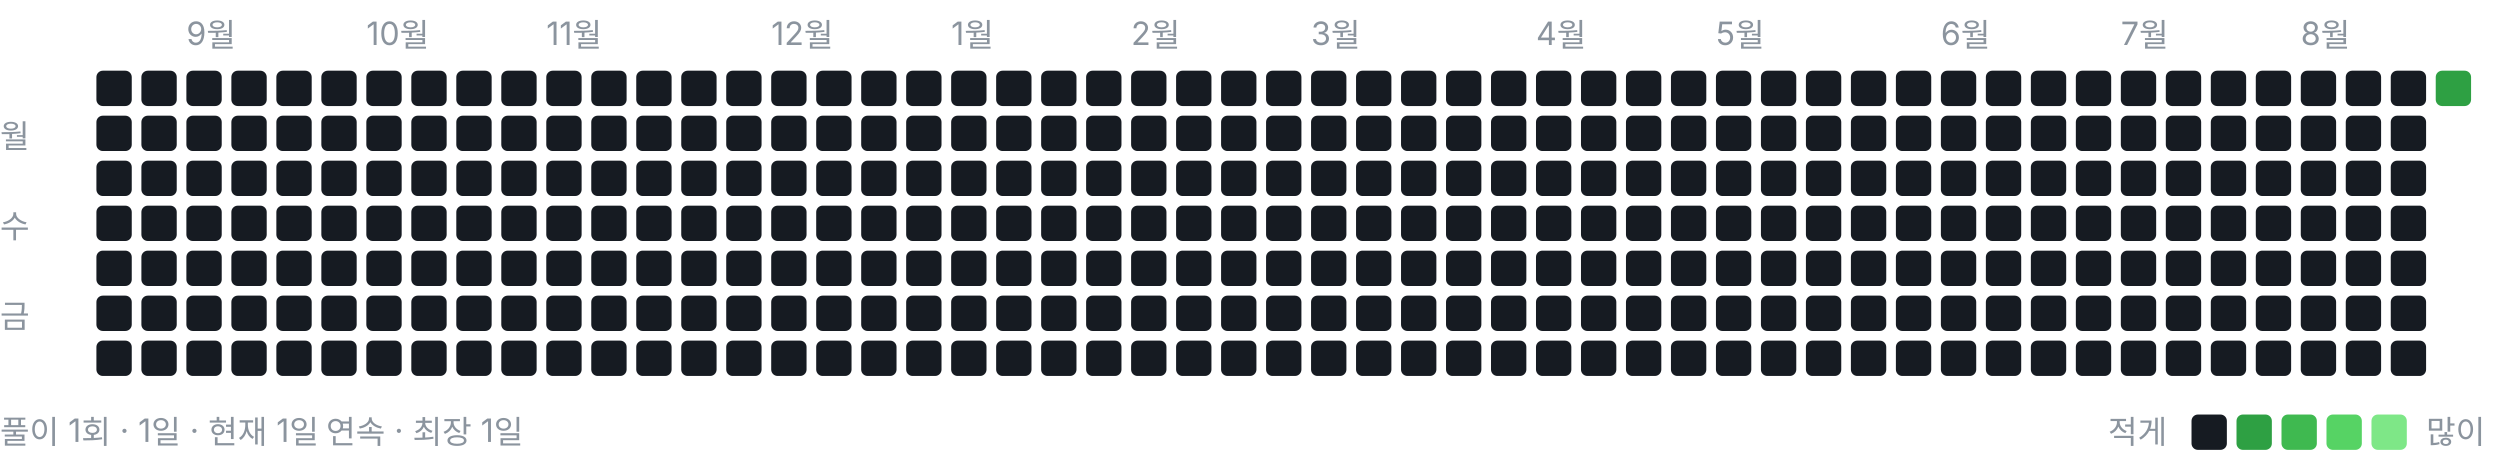
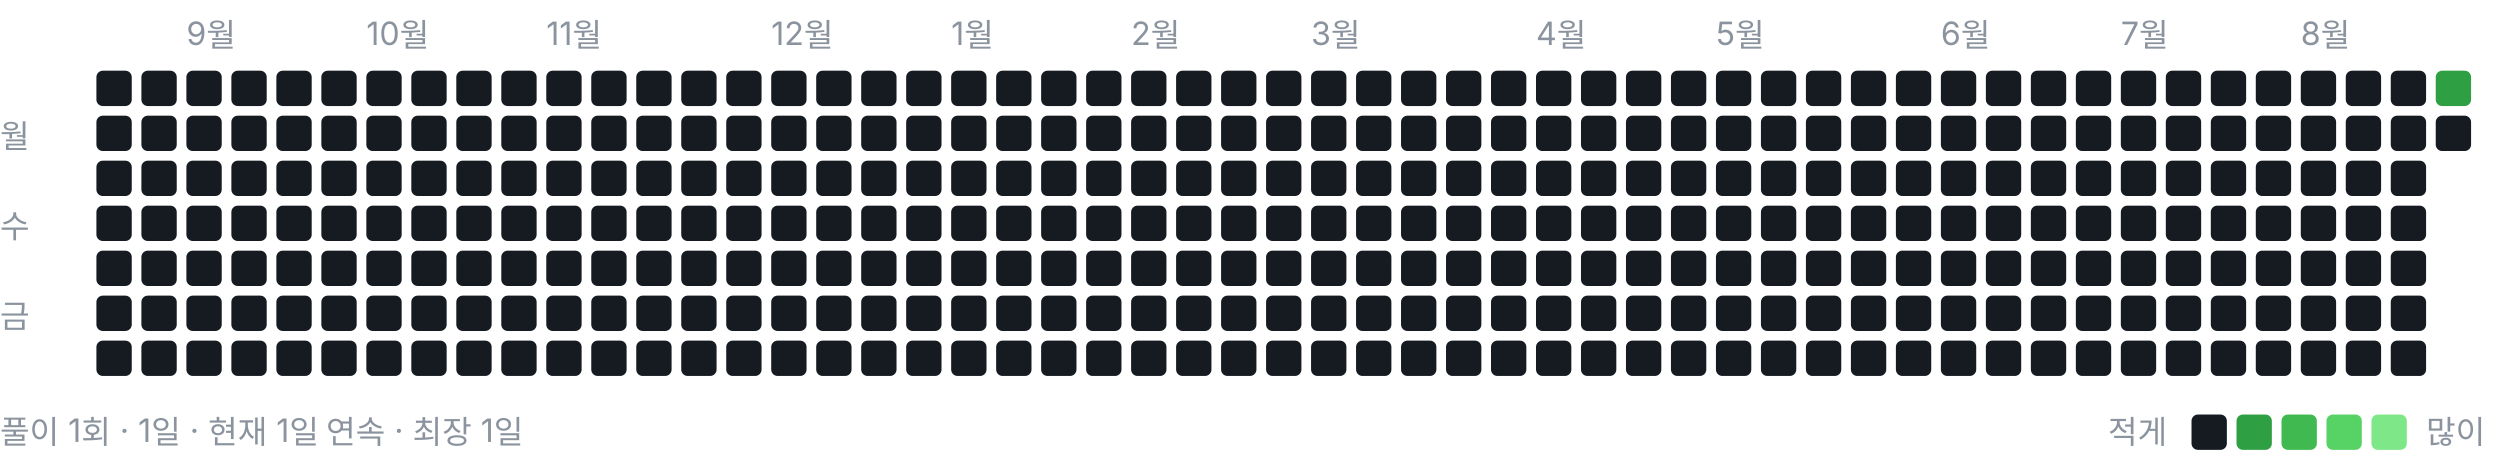
<svg xmlns="http://www.w3.org/2000/svg" width="778" height="146" viewBox="0 0 778 146" role="img" aria-label="풀이 잔디">
  <style>text{font:10px -apple-system,BlinkMacSystemFont,"Segoe UI","Malgun Gothic",sans-serif;fill:#8b949e}</style>
  <text x="58" y="14">9월</text>
  <text x="114" y="14">10월</text>
  <text x="170" y="14">11월</text>
  <text x="240" y="14">12월</text>
  <text x="296" y="14">1월</text>
  <text x="352" y="14">2월</text>
  <text x="408" y="14">3월</text>
  <text x="478" y="14">4월</text>
  <text x="534" y="14">5월</text>
  <text x="604" y="14">6월</text>
  <text x="660" y="14">7월</text>
  <text x="716" y="14">8월</text>
  <text x="0" y="46">월</text>
  <text x="0" y="74">수</text>
  <text x="0" y="102">금</text>
  <rect x="30" y="22" width="11" height="11" rx="2" ry="2" fill="#161b22" />
  <rect x="30" y="36" width="11" height="11" rx="2" ry="2" fill="#161b22" />
  <rect x="30" y="50" width="11" height="11" rx="2" ry="2" fill="#161b22" />
  <rect x="30" y="64" width="11" height="11" rx="2" ry="2" fill="#161b22" />
  <rect x="30" y="78" width="11" height="11" rx="2" ry="2" fill="#161b22" />
  <rect x="30" y="92" width="11" height="11" rx="2" ry="2" fill="#161b22" />
  <rect x="30" y="106" width="11" height="11" rx="2" ry="2" fill="#161b22" />
  <rect x="44" y="22" width="11" height="11" rx="2" ry="2" fill="#161b22" />
  <rect x="44" y="36" width="11" height="11" rx="2" ry="2" fill="#161b22" />
  <rect x="44" y="50" width="11" height="11" rx="2" ry="2" fill="#161b22" />
  <rect x="44" y="64" width="11" height="11" rx="2" ry="2" fill="#161b22" />
  <rect x="44" y="78" width="11" height="11" rx="2" ry="2" fill="#161b22" />
  <rect x="44" y="92" width="11" height="11" rx="2" ry="2" fill="#161b22" />
  <rect x="44" y="106" width="11" height="11" rx="2" ry="2" fill="#161b22" />
  <rect x="58" y="22" width="11" height="11" rx="2" ry="2" fill="#161b22" />
  <rect x="58" y="36" width="11" height="11" rx="2" ry="2" fill="#161b22" />
  <rect x="58" y="50" width="11" height="11" rx="2" ry="2" fill="#161b22" />
  <rect x="58" y="64" width="11" height="11" rx="2" ry="2" fill="#161b22" />
  <rect x="58" y="78" width="11" height="11" rx="2" ry="2" fill="#161b22" />
  <rect x="58" y="92" width="11" height="11" rx="2" ry="2" fill="#161b22" />
  <rect x="58" y="106" width="11" height="11" rx="2" ry="2" fill="#161b22" />
  <rect x="72" y="22" width="11" height="11" rx="2" ry="2" fill="#161b22" />
  <rect x="72" y="36" width="11" height="11" rx="2" ry="2" fill="#161b22" />
  <rect x="72" y="50" width="11" height="11" rx="2" ry="2" fill="#161b22" />
  <rect x="72" y="64" width="11" height="11" rx="2" ry="2" fill="#161b22" />
  <rect x="72" y="78" width="11" height="11" rx="2" ry="2" fill="#161b22" />
  <rect x="72" y="92" width="11" height="11" rx="2" ry="2" fill="#161b22" />
  <rect x="72" y="106" width="11" height="11" rx="2" ry="2" fill="#161b22" />
  <rect x="86" y="22" width="11" height="11" rx="2" ry="2" fill="#161b22" />
  <rect x="86" y="36" width="11" height="11" rx="2" ry="2" fill="#161b22" />
  <rect x="86" y="50" width="11" height="11" rx="2" ry="2" fill="#161b22" />
  <rect x="86" y="64" width="11" height="11" rx="2" ry="2" fill="#161b22" />
  <rect x="86" y="78" width="11" height="11" rx="2" ry="2" fill="#161b22" />
  <rect x="86" y="92" width="11" height="11" rx="2" ry="2" fill="#161b22" />
  <rect x="86" y="106" width="11" height="11" rx="2" ry="2" fill="#161b22" />
  <rect x="100" y="22" width="11" height="11" rx="2" ry="2" fill="#161b22" />
  <rect x="100" y="36" width="11" height="11" rx="2" ry="2" fill="#161b22" />
  <rect x="100" y="50" width="11" height="11" rx="2" ry="2" fill="#161b22" />
  <rect x="100" y="64" width="11" height="11" rx="2" ry="2" fill="#161b22" />
  <rect x="100" y="78" width="11" height="11" rx="2" ry="2" fill="#161b22" />
  <rect x="100" y="92" width="11" height="11" rx="2" ry="2" fill="#161b22" />
  <rect x="100" y="106" width="11" height="11" rx="2" ry="2" fill="#161b22" />
  <rect x="114" y="22" width="11" height="11" rx="2" ry="2" fill="#161b22" />
  <rect x="114" y="36" width="11" height="11" rx="2" ry="2" fill="#161b22" />
  <rect x="114" y="50" width="11" height="11" rx="2" ry="2" fill="#161b22" />
  <rect x="114" y="64" width="11" height="11" rx="2" ry="2" fill="#161b22" />
  <rect x="114" y="78" width="11" height="11" rx="2" ry="2" fill="#161b22" />
  <rect x="114" y="92" width="11" height="11" rx="2" ry="2" fill="#161b22" />
  <rect x="114" y="106" width="11" height="11" rx="2" ry="2" fill="#161b22" />
  <rect x="128" y="22" width="11" height="11" rx="2" ry="2" fill="#161b22" />
  <rect x="128" y="36" width="11" height="11" rx="2" ry="2" fill="#161b22" />
  <rect x="128" y="50" width="11" height="11" rx="2" ry="2" fill="#161b22" />
  <rect x="128" y="64" width="11" height="11" rx="2" ry="2" fill="#161b22" />
  <rect x="128" y="78" width="11" height="11" rx="2" ry="2" fill="#161b22" />
  <rect x="128" y="92" width="11" height="11" rx="2" ry="2" fill="#161b22" />
  <rect x="128" y="106" width="11" height="11" rx="2" ry="2" fill="#161b22" />
  <rect x="142" y="22" width="11" height="11" rx="2" ry="2" fill="#161b22" />
  <rect x="142" y="36" width="11" height="11" rx="2" ry="2" fill="#161b22" />
  <rect x="142" y="50" width="11" height="11" rx="2" ry="2" fill="#161b22" />
  <rect x="142" y="64" width="11" height="11" rx="2" ry="2" fill="#161b22" />
  <rect x="142" y="78" width="11" height="11" rx="2" ry="2" fill="#161b22" />
  <rect x="142" y="92" width="11" height="11" rx="2" ry="2" fill="#161b22" />
  <rect x="142" y="106" width="11" height="11" rx="2" ry="2" fill="#161b22" />
  <rect x="156" y="22" width="11" height="11" rx="2" ry="2" fill="#161b22" />
  <rect x="156" y="36" width="11" height="11" rx="2" ry="2" fill="#161b22" />
  <rect x="156" y="50" width="11" height="11" rx="2" ry="2" fill="#161b22" />
  <rect x="156" y="64" width="11" height="11" rx="2" ry="2" fill="#161b22" />
  <rect x="156" y="78" width="11" height="11" rx="2" ry="2" fill="#161b22" />
  <rect x="156" y="92" width="11" height="11" rx="2" ry="2" fill="#161b22" />
  <rect x="156" y="106" width="11" height="11" rx="2" ry="2" fill="#161b22" />
  <rect x="170" y="22" width="11" height="11" rx="2" ry="2" fill="#161b22" />
  <rect x="170" y="36" width="11" height="11" rx="2" ry="2" fill="#161b22" />
  <rect x="170" y="50" width="11" height="11" rx="2" ry="2" fill="#161b22" />
  <rect x="170" y="64" width="11" height="11" rx="2" ry="2" fill="#161b22" />
  <rect x="170" y="78" width="11" height="11" rx="2" ry="2" fill="#161b22" />
  <rect x="170" y="92" width="11" height="11" rx="2" ry="2" fill="#161b22" />
  <rect x="170" y="106" width="11" height="11" rx="2" ry="2" fill="#161b22" />
  <rect x="184" y="22" width="11" height="11" rx="2" ry="2" fill="#161b22" />
  <rect x="184" y="36" width="11" height="11" rx="2" ry="2" fill="#161b22" />
  <rect x="184" y="50" width="11" height="11" rx="2" ry="2" fill="#161b22" />
  <rect x="184" y="64" width="11" height="11" rx="2" ry="2" fill="#161b22" />
  <rect x="184" y="78" width="11" height="11" rx="2" ry="2" fill="#161b22" />
  <rect x="184" y="92" width="11" height="11" rx="2" ry="2" fill="#161b22" />
  <rect x="184" y="106" width="11" height="11" rx="2" ry="2" fill="#161b22" />
  <rect x="198" y="22" width="11" height="11" rx="2" ry="2" fill="#161b22" />
  <rect x="198" y="36" width="11" height="11" rx="2" ry="2" fill="#161b22" />
  <rect x="198" y="50" width="11" height="11" rx="2" ry="2" fill="#161b22" />
  <rect x="198" y="64" width="11" height="11" rx="2" ry="2" fill="#161b22" />
  <rect x="198" y="78" width="11" height="11" rx="2" ry="2" fill="#161b22" />
  <rect x="198" y="92" width="11" height="11" rx="2" ry="2" fill="#161b22" />
  <rect x="198" y="106" width="11" height="11" rx="2" ry="2" fill="#161b22" />
  <rect x="212" y="22" width="11" height="11" rx="2" ry="2" fill="#161b22" />
  <rect x="212" y="36" width="11" height="11" rx="2" ry="2" fill="#161b22" />
  <rect x="212" y="50" width="11" height="11" rx="2" ry="2" fill="#161b22" />
  <rect x="212" y="64" width="11" height="11" rx="2" ry="2" fill="#161b22" />
  <rect x="212" y="78" width="11" height="11" rx="2" ry="2" fill="#161b22" />
  <rect x="212" y="92" width="11" height="11" rx="2" ry="2" fill="#161b22" />
  <rect x="212" y="106" width="11" height="11" rx="2" ry="2" fill="#161b22" />
  <rect x="226" y="22" width="11" height="11" rx="2" ry="2" fill="#161b22" />
  <rect x="226" y="36" width="11" height="11" rx="2" ry="2" fill="#161b22" />
  <rect x="226" y="50" width="11" height="11" rx="2" ry="2" fill="#161b22" />
  <rect x="226" y="64" width="11" height="11" rx="2" ry="2" fill="#161b22" />
  <rect x="226" y="78" width="11" height="11" rx="2" ry="2" fill="#161b22" />
  <rect x="226" y="92" width="11" height="11" rx="2" ry="2" fill="#161b22" />
  <rect x="226" y="106" width="11" height="11" rx="2" ry="2" fill="#161b22" />
  <rect x="240" y="22" width="11" height="11" rx="2" ry="2" fill="#161b22" />
  <rect x="240" y="36" width="11" height="11" rx="2" ry="2" fill="#161b22" />
  <rect x="240" y="50" width="11" height="11" rx="2" ry="2" fill="#161b22" />
  <rect x="240" y="64" width="11" height="11" rx="2" ry="2" fill="#161b22" />
  <rect x="240" y="78" width="11" height="11" rx="2" ry="2" fill="#161b22" />
  <rect x="240" y="92" width="11" height="11" rx="2" ry="2" fill="#161b22" />
  <rect x="240" y="106" width="11" height="11" rx="2" ry="2" fill="#161b22" />
  <rect x="254" y="22" width="11" height="11" rx="2" ry="2" fill="#161b22" />
  <rect x="254" y="36" width="11" height="11" rx="2" ry="2" fill="#161b22" />
  <rect x="254" y="50" width="11" height="11" rx="2" ry="2" fill="#161b22" />
  <rect x="254" y="64" width="11" height="11" rx="2" ry="2" fill="#161b22" />
  <rect x="254" y="78" width="11" height="11" rx="2" ry="2" fill="#161b22" />
  <rect x="254" y="92" width="11" height="11" rx="2" ry="2" fill="#161b22" />
  <rect x="254" y="106" width="11" height="11" rx="2" ry="2" fill="#161b22" />
  <rect x="268" y="22" width="11" height="11" rx="2" ry="2" fill="#161b22" />
  <rect x="268" y="36" width="11" height="11" rx="2" ry="2" fill="#161b22" />
  <rect x="268" y="50" width="11" height="11" rx="2" ry="2" fill="#161b22" />
  <rect x="268" y="64" width="11" height="11" rx="2" ry="2" fill="#161b22" />
  <rect x="268" y="78" width="11" height="11" rx="2" ry="2" fill="#161b22" />
  <rect x="268" y="92" width="11" height="11" rx="2" ry="2" fill="#161b22" />
  <rect x="268" y="106" width="11" height="11" rx="2" ry="2" fill="#161b22" />
  <rect x="282" y="22" width="11" height="11" rx="2" ry="2" fill="#161b22" />
  <rect x="282" y="36" width="11" height="11" rx="2" ry="2" fill="#161b22" />
  <rect x="282" y="50" width="11" height="11" rx="2" ry="2" fill="#161b22" />
  <rect x="282" y="64" width="11" height="11" rx="2" ry="2" fill="#161b22" />
  <rect x="282" y="78" width="11" height="11" rx="2" ry="2" fill="#161b22" />
  <rect x="282" y="92" width="11" height="11" rx="2" ry="2" fill="#161b22" />
  <rect x="282" y="106" width="11" height="11" rx="2" ry="2" fill="#161b22" />
  <rect x="296" y="22" width="11" height="11" rx="2" ry="2" fill="#161b22" />
  <rect x="296" y="36" width="11" height="11" rx="2" ry="2" fill="#161b22" />
  <rect x="296" y="50" width="11" height="11" rx="2" ry="2" fill="#161b22" />
  <rect x="296" y="64" width="11" height="11" rx="2" ry="2" fill="#161b22" />
  <rect x="296" y="78" width="11" height="11" rx="2" ry="2" fill="#161b22" />
  <rect x="296" y="92" width="11" height="11" rx="2" ry="2" fill="#161b22" />
  <rect x="296" y="106" width="11" height="11" rx="2" ry="2" fill="#161b22" />
  <rect x="310" y="22" width="11" height="11" rx="2" ry="2" fill="#161b22" />
  <rect x="310" y="36" width="11" height="11" rx="2" ry="2" fill="#161b22" />
  <rect x="310" y="50" width="11" height="11" rx="2" ry="2" fill="#161b22" />
  <rect x="310" y="64" width="11" height="11" rx="2" ry="2" fill="#161b22" />
  <rect x="310" y="78" width="11" height="11" rx="2" ry="2" fill="#161b22" />
  <rect x="310" y="92" width="11" height="11" rx="2" ry="2" fill="#161b22" />
  <rect x="310" y="106" width="11" height="11" rx="2" ry="2" fill="#161b22" />
  <rect x="324" y="22" width="11" height="11" rx="2" ry="2" fill="#161b22" />
  <rect x="324" y="36" width="11" height="11" rx="2" ry="2" fill="#161b22" />
  <rect x="324" y="50" width="11" height="11" rx="2" ry="2" fill="#161b22" />
  <rect x="324" y="64" width="11" height="11" rx="2" ry="2" fill="#161b22" />
  <rect x="324" y="78" width="11" height="11" rx="2" ry="2" fill="#161b22" />
  <rect x="324" y="92" width="11" height="11" rx="2" ry="2" fill="#161b22" />
  <rect x="324" y="106" width="11" height="11" rx="2" ry="2" fill="#161b22" />
  <rect x="338" y="22" width="11" height="11" rx="2" ry="2" fill="#161b22" />
  <rect x="338" y="36" width="11" height="11" rx="2" ry="2" fill="#161b22" />
  <rect x="338" y="50" width="11" height="11" rx="2" ry="2" fill="#161b22" />
  <rect x="338" y="64" width="11" height="11" rx="2" ry="2" fill="#161b22" />
  <rect x="338" y="78" width="11" height="11" rx="2" ry="2" fill="#161b22" />
  <rect x="338" y="92" width="11" height="11" rx="2" ry="2" fill="#161b22" />
  <rect x="338" y="106" width="11" height="11" rx="2" ry="2" fill="#161b22" />
  <rect x="352" y="22" width="11" height="11" rx="2" ry="2" fill="#161b22" />
  <rect x="352" y="36" width="11" height="11" rx="2" ry="2" fill="#161b22" />
  <rect x="352" y="50" width="11" height="11" rx="2" ry="2" fill="#161b22" />
  <rect x="352" y="64" width="11" height="11" rx="2" ry="2" fill="#161b22" />
  <rect x="352" y="78" width="11" height="11" rx="2" ry="2" fill="#161b22" />
  <rect x="352" y="92" width="11" height="11" rx="2" ry="2" fill="#161b22" />
  <rect x="352" y="106" width="11" height="11" rx="2" ry="2" fill="#161b22" />
  <rect x="366" y="22" width="11" height="11" rx="2" ry="2" fill="#161b22" />
  <rect x="366" y="36" width="11" height="11" rx="2" ry="2" fill="#161b22" />
  <rect x="366" y="50" width="11" height="11" rx="2" ry="2" fill="#161b22" />
  <rect x="366" y="64" width="11" height="11" rx="2" ry="2" fill="#161b22" />
  <rect x="366" y="78" width="11" height="11" rx="2" ry="2" fill="#161b22" />
  <rect x="366" y="92" width="11" height="11" rx="2" ry="2" fill="#161b22" />
  <rect x="366" y="106" width="11" height="11" rx="2" ry="2" fill="#161b22" />
  <rect x="380" y="22" width="11" height="11" rx="2" ry="2" fill="#161b22" />
  <rect x="380" y="36" width="11" height="11" rx="2" ry="2" fill="#161b22" />
  <rect x="380" y="50" width="11" height="11" rx="2" ry="2" fill="#161b22" />
  <rect x="380" y="64" width="11" height="11" rx="2" ry="2" fill="#161b22" />
  <rect x="380" y="78" width="11" height="11" rx="2" ry="2" fill="#161b22" />
  <rect x="380" y="92" width="11" height="11" rx="2" ry="2" fill="#161b22" />
  <rect x="380" y="106" width="11" height="11" rx="2" ry="2" fill="#161b22" />
  <rect x="394" y="22" width="11" height="11" rx="2" ry="2" fill="#161b22" />
  <rect x="394" y="36" width="11" height="11" rx="2" ry="2" fill="#161b22" />
  <rect x="394" y="50" width="11" height="11" rx="2" ry="2" fill="#161b22" />
  <rect x="394" y="64" width="11" height="11" rx="2" ry="2" fill="#161b22" />
  <rect x="394" y="78" width="11" height="11" rx="2" ry="2" fill="#161b22" />
  <rect x="394" y="92" width="11" height="11" rx="2" ry="2" fill="#161b22" />
  <rect x="394" y="106" width="11" height="11" rx="2" ry="2" fill="#161b22" />
  <rect x="408" y="22" width="11" height="11" rx="2" ry="2" fill="#161b22" />
  <rect x="408" y="36" width="11" height="11" rx="2" ry="2" fill="#161b22" />
  <rect x="408" y="50" width="11" height="11" rx="2" ry="2" fill="#161b22" />
  <rect x="408" y="64" width="11" height="11" rx="2" ry="2" fill="#161b22" />
  <rect x="408" y="78" width="11" height="11" rx="2" ry="2" fill="#161b22" />
  <rect x="408" y="92" width="11" height="11" rx="2" ry="2" fill="#161b22" />
  <rect x="408" y="106" width="11" height="11" rx="2" ry="2" fill="#161b22" />
  <rect x="422" y="22" width="11" height="11" rx="2" ry="2" fill="#161b22" />
  <rect x="422" y="36" width="11" height="11" rx="2" ry="2" fill="#161b22" />
  <rect x="422" y="50" width="11" height="11" rx="2" ry="2" fill="#161b22" />
  <rect x="422" y="64" width="11" height="11" rx="2" ry="2" fill="#161b22" />
  <rect x="422" y="78" width="11" height="11" rx="2" ry="2" fill="#161b22" />
  <rect x="422" y="92" width="11" height="11" rx="2" ry="2" fill="#161b22" />
  <rect x="422" y="106" width="11" height="11" rx="2" ry="2" fill="#161b22" />
  <rect x="436" y="22" width="11" height="11" rx="2" ry="2" fill="#161b22" />
  <rect x="436" y="36" width="11" height="11" rx="2" ry="2" fill="#161b22" />
  <rect x="436" y="50" width="11" height="11" rx="2" ry="2" fill="#161b22" />
  <rect x="436" y="64" width="11" height="11" rx="2" ry="2" fill="#161b22" />
  <rect x="436" y="78" width="11" height="11" rx="2" ry="2" fill="#161b22" />
  <rect x="436" y="92" width="11" height="11" rx="2" ry="2" fill="#161b22" />
  <rect x="436" y="106" width="11" height="11" rx="2" ry="2" fill="#161b22" />
  <rect x="450" y="22" width="11" height="11" rx="2" ry="2" fill="#161b22" />
  <rect x="450" y="36" width="11" height="11" rx="2" ry="2" fill="#161b22" />
  <rect x="450" y="50" width="11" height="11" rx="2" ry="2" fill="#161b22" />
  <rect x="450" y="64" width="11" height="11" rx="2" ry="2" fill="#161b22" />
  <rect x="450" y="78" width="11" height="11" rx="2" ry="2" fill="#161b22" />
  <rect x="450" y="92" width="11" height="11" rx="2" ry="2" fill="#161b22" />
  <rect x="450" y="106" width="11" height="11" rx="2" ry="2" fill="#161b22" />
  <rect x="464" y="22" width="11" height="11" rx="2" ry="2" fill="#161b22" />
  <rect x="464" y="36" width="11" height="11" rx="2" ry="2" fill="#161b22" />
  <rect x="464" y="50" width="11" height="11" rx="2" ry="2" fill="#161b22" />
  <rect x="464" y="64" width="11" height="11" rx="2" ry="2" fill="#161b22" />
  <rect x="464" y="78" width="11" height="11" rx="2" ry="2" fill="#161b22" />
  <rect x="464" y="92" width="11" height="11" rx="2" ry="2" fill="#161b22" />
  <rect x="464" y="106" width="11" height="11" rx="2" ry="2" fill="#161b22" />
  <rect x="478" y="22" width="11" height="11" rx="2" ry="2" fill="#161b22" />
  <rect x="478" y="36" width="11" height="11" rx="2" ry="2" fill="#161b22" />
  <rect x="478" y="50" width="11" height="11" rx="2" ry="2" fill="#161b22" />
  <rect x="478" y="64" width="11" height="11" rx="2" ry="2" fill="#161b22" />
  <rect x="478" y="78" width="11" height="11" rx="2" ry="2" fill="#161b22" />
  <rect x="478" y="92" width="11" height="11" rx="2" ry="2" fill="#161b22" />
  <rect x="478" y="106" width="11" height="11" rx="2" ry="2" fill="#161b22" />
  <rect x="492" y="22" width="11" height="11" rx="2" ry="2" fill="#161b22" />
  <rect x="492" y="36" width="11" height="11" rx="2" ry="2" fill="#161b22" />
  <rect x="492" y="50" width="11" height="11" rx="2" ry="2" fill="#161b22" />
  <rect x="492" y="64" width="11" height="11" rx="2" ry="2" fill="#161b22" />
  <rect x="492" y="78" width="11" height="11" rx="2" ry="2" fill="#161b22" />
  <rect x="492" y="92" width="11" height="11" rx="2" ry="2" fill="#161b22" />
  <rect x="492" y="106" width="11" height="11" rx="2" ry="2" fill="#161b22" />
  <rect x="506" y="22" width="11" height="11" rx="2" ry="2" fill="#161b22" />
  <rect x="506" y="36" width="11" height="11" rx="2" ry="2" fill="#161b22" />
  <rect x="506" y="50" width="11" height="11" rx="2" ry="2" fill="#161b22" />
  <rect x="506" y="64" width="11" height="11" rx="2" ry="2" fill="#161b22" />
  <rect x="506" y="78" width="11" height="11" rx="2" ry="2" fill="#161b22" />
  <rect x="506" y="92" width="11" height="11" rx="2" ry="2" fill="#161b22" />
  <rect x="506" y="106" width="11" height="11" rx="2" ry="2" fill="#161b22" />
  <rect x="520" y="22" width="11" height="11" rx="2" ry="2" fill="#161b22" />
  <rect x="520" y="36" width="11" height="11" rx="2" ry="2" fill="#161b22" />
  <rect x="520" y="50" width="11" height="11" rx="2" ry="2" fill="#161b22" />
  <rect x="520" y="64" width="11" height="11" rx="2" ry="2" fill="#161b22" />
  <rect x="520" y="78" width="11" height="11" rx="2" ry="2" fill="#161b22" />
  <rect x="520" y="92" width="11" height="11" rx="2" ry="2" fill="#161b22" />
  <rect x="520" y="106" width="11" height="11" rx="2" ry="2" fill="#161b22" />
  <rect x="534" y="22" width="11" height="11" rx="2" ry="2" fill="#161b22" />
  <rect x="534" y="36" width="11" height="11" rx="2" ry="2" fill="#161b22" />
  <rect x="534" y="50" width="11" height="11" rx="2" ry="2" fill="#161b22" />
  <rect x="534" y="64" width="11" height="11" rx="2" ry="2" fill="#161b22" />
  <rect x="534" y="78" width="11" height="11" rx="2" ry="2" fill="#161b22" />
  <rect x="534" y="92" width="11" height="11" rx="2" ry="2" fill="#161b22" />
  <rect x="534" y="106" width="11" height="11" rx="2" ry="2" fill="#161b22" />
  <rect x="548" y="22" width="11" height="11" rx="2" ry="2" fill="#161b22" />
  <rect x="548" y="36" width="11" height="11" rx="2" ry="2" fill="#161b22" />
  <rect x="548" y="50" width="11" height="11" rx="2" ry="2" fill="#161b22" />
  <rect x="548" y="64" width="11" height="11" rx="2" ry="2" fill="#161b22" />
  <rect x="548" y="78" width="11" height="11" rx="2" ry="2" fill="#161b22" />
  <rect x="548" y="92" width="11" height="11" rx="2" ry="2" fill="#161b22" />
  <rect x="548" y="106" width="11" height="11" rx="2" ry="2" fill="#161b22" />
  <rect x="562" y="22" width="11" height="11" rx="2" ry="2" fill="#161b22" />
  <rect x="562" y="36" width="11" height="11" rx="2" ry="2" fill="#161b22" />
  <rect x="562" y="50" width="11" height="11" rx="2" ry="2" fill="#161b22" />
  <rect x="562" y="64" width="11" height="11" rx="2" ry="2" fill="#161b22" />
  <rect x="562" y="78" width="11" height="11" rx="2" ry="2" fill="#161b22" />
  <rect x="562" y="92" width="11" height="11" rx="2" ry="2" fill="#161b22" />
  <rect x="562" y="106" width="11" height="11" rx="2" ry="2" fill="#161b22" />
  <rect x="576" y="22" width="11" height="11" rx="2" ry="2" fill="#161b22" />
  <rect x="576" y="36" width="11" height="11" rx="2" ry="2" fill="#161b22" />
  <rect x="576" y="50" width="11" height="11" rx="2" ry="2" fill="#161b22" />
  <rect x="576" y="64" width="11" height="11" rx="2" ry="2" fill="#161b22" />
  <rect x="576" y="78" width="11" height="11" rx="2" ry="2" fill="#161b22" />
  <rect x="576" y="92" width="11" height="11" rx="2" ry="2" fill="#161b22" />
  <rect x="576" y="106" width="11" height="11" rx="2" ry="2" fill="#161b22" />
  <rect x="590" y="22" width="11" height="11" rx="2" ry="2" fill="#161b22" />
  <rect x="590" y="36" width="11" height="11" rx="2" ry="2" fill="#161b22" />
  <rect x="590" y="50" width="11" height="11" rx="2" ry="2" fill="#161b22" />
  <rect x="590" y="64" width="11" height="11" rx="2" ry="2" fill="#161b22" />
  <rect x="590" y="78" width="11" height="11" rx="2" ry="2" fill="#161b22" />
  <rect x="590" y="92" width="11" height="11" rx="2" ry="2" fill="#161b22" />
  <rect x="590" y="106" width="11" height="11" rx="2" ry="2" fill="#161b22" />
  <rect x="604" y="22" width="11" height="11" rx="2" ry="2" fill="#161b22" />
  <rect x="604" y="36" width="11" height="11" rx="2" ry="2" fill="#161b22" />
  <rect x="604" y="50" width="11" height="11" rx="2" ry="2" fill="#161b22" />
  <rect x="604" y="64" width="11" height="11" rx="2" ry="2" fill="#161b22" />
  <rect x="604" y="78" width="11" height="11" rx="2" ry="2" fill="#161b22" />
  <rect x="604" y="92" width="11" height="11" rx="2" ry="2" fill="#161b22" />
  <rect x="604" y="106" width="11" height="11" rx="2" ry="2" fill="#161b22" />
  <rect x="618" y="22" width="11" height="11" rx="2" ry="2" fill="#161b22" />
  <rect x="618" y="36" width="11" height="11" rx="2" ry="2" fill="#161b22" />
  <rect x="618" y="50" width="11" height="11" rx="2" ry="2" fill="#161b22" />
  <rect x="618" y="64" width="11" height="11" rx="2" ry="2" fill="#161b22" />
  <rect x="618" y="78" width="11" height="11" rx="2" ry="2" fill="#161b22" />
  <rect x="618" y="92" width="11" height="11" rx="2" ry="2" fill="#161b22" />
  <rect x="618" y="106" width="11" height="11" rx="2" ry="2" fill="#161b22" />
  <rect x="632" y="22" width="11" height="11" rx="2" ry="2" fill="#161b22" />
  <rect x="632" y="36" width="11" height="11" rx="2" ry="2" fill="#161b22" />
  <rect x="632" y="50" width="11" height="11" rx="2" ry="2" fill="#161b22" />
  <rect x="632" y="64" width="11" height="11" rx="2" ry="2" fill="#161b22" />
  <rect x="632" y="78" width="11" height="11" rx="2" ry="2" fill="#161b22" />
  <rect x="632" y="92" width="11" height="11" rx="2" ry="2" fill="#161b22" />
  <rect x="632" y="106" width="11" height="11" rx="2" ry="2" fill="#161b22" />
  <rect x="646" y="22" width="11" height="11" rx="2" ry="2" fill="#161b22" />
  <rect x="646" y="36" width="11" height="11" rx="2" ry="2" fill="#161b22" />
  <rect x="646" y="50" width="11" height="11" rx="2" ry="2" fill="#161b22" />
  <rect x="646" y="64" width="11" height="11" rx="2" ry="2" fill="#161b22" />
  <rect x="646" y="78" width="11" height="11" rx="2" ry="2" fill="#161b22" />
  <rect x="646" y="92" width="11" height="11" rx="2" ry="2" fill="#161b22" />
  <rect x="646" y="106" width="11" height="11" rx="2" ry="2" fill="#161b22" />
  <rect x="660" y="22" width="11" height="11" rx="2" ry="2" fill="#161b22" />
  <rect x="660" y="36" width="11" height="11" rx="2" ry="2" fill="#161b22" />
  <rect x="660" y="50" width="11" height="11" rx="2" ry="2" fill="#161b22" />
  <rect x="660" y="64" width="11" height="11" rx="2" ry="2" fill="#161b22" />
  <rect x="660" y="78" width="11" height="11" rx="2" ry="2" fill="#161b22" />
  <rect x="660" y="92" width="11" height="11" rx="2" ry="2" fill="#161b22" />
  <rect x="660" y="106" width="11" height="11" rx="2" ry="2" fill="#161b22" />
  <rect x="674" y="22" width="11" height="11" rx="2" ry="2" fill="#161b22" />
  <rect x="674" y="36" width="11" height="11" rx="2" ry="2" fill="#161b22" />
  <rect x="674" y="50" width="11" height="11" rx="2" ry="2" fill="#161b22" />
  <rect x="674" y="64" width="11" height="11" rx="2" ry="2" fill="#161b22" />
  <rect x="674" y="78" width="11" height="11" rx="2" ry="2" fill="#161b22" />
  <rect x="674" y="92" width="11" height="11" rx="2" ry="2" fill="#161b22" />
  <rect x="674" y="106" width="11" height="11" rx="2" ry="2" fill="#161b22" />
  <rect x="688" y="22" width="11" height="11" rx="2" ry="2" fill="#161b22" />
  <rect x="688" y="36" width="11" height="11" rx="2" ry="2" fill="#161b22" />
  <rect x="688" y="50" width="11" height="11" rx="2" ry="2" fill="#161b22" />
  <rect x="688" y="64" width="11" height="11" rx="2" ry="2" fill="#161b22" />
  <rect x="688" y="78" width="11" height="11" rx="2" ry="2" fill="#161b22" />
  <rect x="688" y="92" width="11" height="11" rx="2" ry="2" fill="#161b22" />
  <rect x="688" y="106" width="11" height="11" rx="2" ry="2" fill="#161b22" />
  <rect x="702" y="22" width="11" height="11" rx="2" ry="2" fill="#161b22" />
  <rect x="702" y="36" width="11" height="11" rx="2" ry="2" fill="#161b22" />
  <rect x="702" y="50" width="11" height="11" rx="2" ry="2" fill="#161b22" />
  <rect x="702" y="64" width="11" height="11" rx="2" ry="2" fill="#161b22" />
  <rect x="702" y="78" width="11" height="11" rx="2" ry="2" fill="#161b22" />
  <rect x="702" y="92" width="11" height="11" rx="2" ry="2" fill="#161b22" />
  <rect x="702" y="106" width="11" height="11" rx="2" ry="2" fill="#161b22" />
  <rect x="716" y="22" width="11" height="11" rx="2" ry="2" fill="#161b22" />
  <rect x="716" y="36" width="11" height="11" rx="2" ry="2" fill="#161b22" />
  <rect x="716" y="50" width="11" height="11" rx="2" ry="2" fill="#161b22" />
  <rect x="716" y="64" width="11" height="11" rx="2" ry="2" fill="#161b22" />
  <rect x="716" y="78" width="11" height="11" rx="2" ry="2" fill="#161b22" />
  <rect x="716" y="92" width="11" height="11" rx="2" ry="2" fill="#161b22" />
  <rect x="716" y="106" width="11" height="11" rx="2" ry="2" fill="#161b22" />
  <rect x="730" y="22" width="11" height="11" rx="2" ry="2" fill="#161b22" />
  <rect x="730" y="36" width="11" height="11" rx="2" ry="2" fill="#161b22" />
  <rect x="730" y="50" width="11" height="11" rx="2" ry="2" fill="#161b22" />
  <rect x="730" y="64" width="11" height="11" rx="2" ry="2" fill="#161b22" />
  <rect x="730" y="78" width="11" height="11" rx="2" ry="2" fill="#161b22" />
  <rect x="730" y="92" width="11" height="11" rx="2" ry="2" fill="#161b22" />
  <rect x="730" y="106" width="11" height="11" rx="2" ry="2" fill="#161b22" />
  <rect x="744" y="22" width="11" height="11" rx="2" ry="2" fill="#161b22" />
  <rect x="744" y="36" width="11" height="11" rx="2" ry="2" fill="#161b22" />
  <rect x="744" y="50" width="11" height="11" rx="2" ry="2" fill="#161b22" />
  <rect x="744" y="64" width="11" height="11" rx="2" ry="2" fill="#161b22" />
  <rect x="744" y="78" width="11" height="11" rx="2" ry="2" fill="#161b22" />
  <rect x="744" y="92" width="11" height="11" rx="2" ry="2" fill="#161b22" />
  <rect x="744" y="106" width="11" height="11" rx="2" ry="2" fill="#161b22" />
  <rect x="758" y="22" width="11" height="11" rx="2" ry="2" fill="#2ea043" />
+   <rect x="758" y="36" width="11" height="11" rx="2" ry="2" fill="#161b22" />
  <text x="0" y="138">풀이 1회 · 1일 · 현재 1일 연속 · 최장 1일</text>
  <text x="656" y="138">적게</text>
  <rect x="682" y="129" width="11" height="11" rx="2" ry="2" fill="#161b22" />
  <rect x="696" y="129" width="11" height="11" rx="2" ry="2" fill="#2ea043" />
  <rect x="710" y="129" width="11" height="11" rx="2" ry="2" fill="#3fb950" />
  <rect x="724" y="129" width="11" height="11" rx="2" ry="2" fill="#56d364" />
  <rect x="738" y="129" width="11" height="11" rx="2" ry="2" fill="#7ee787" />
  <text x="755" y="138">많이</text>
</svg>
